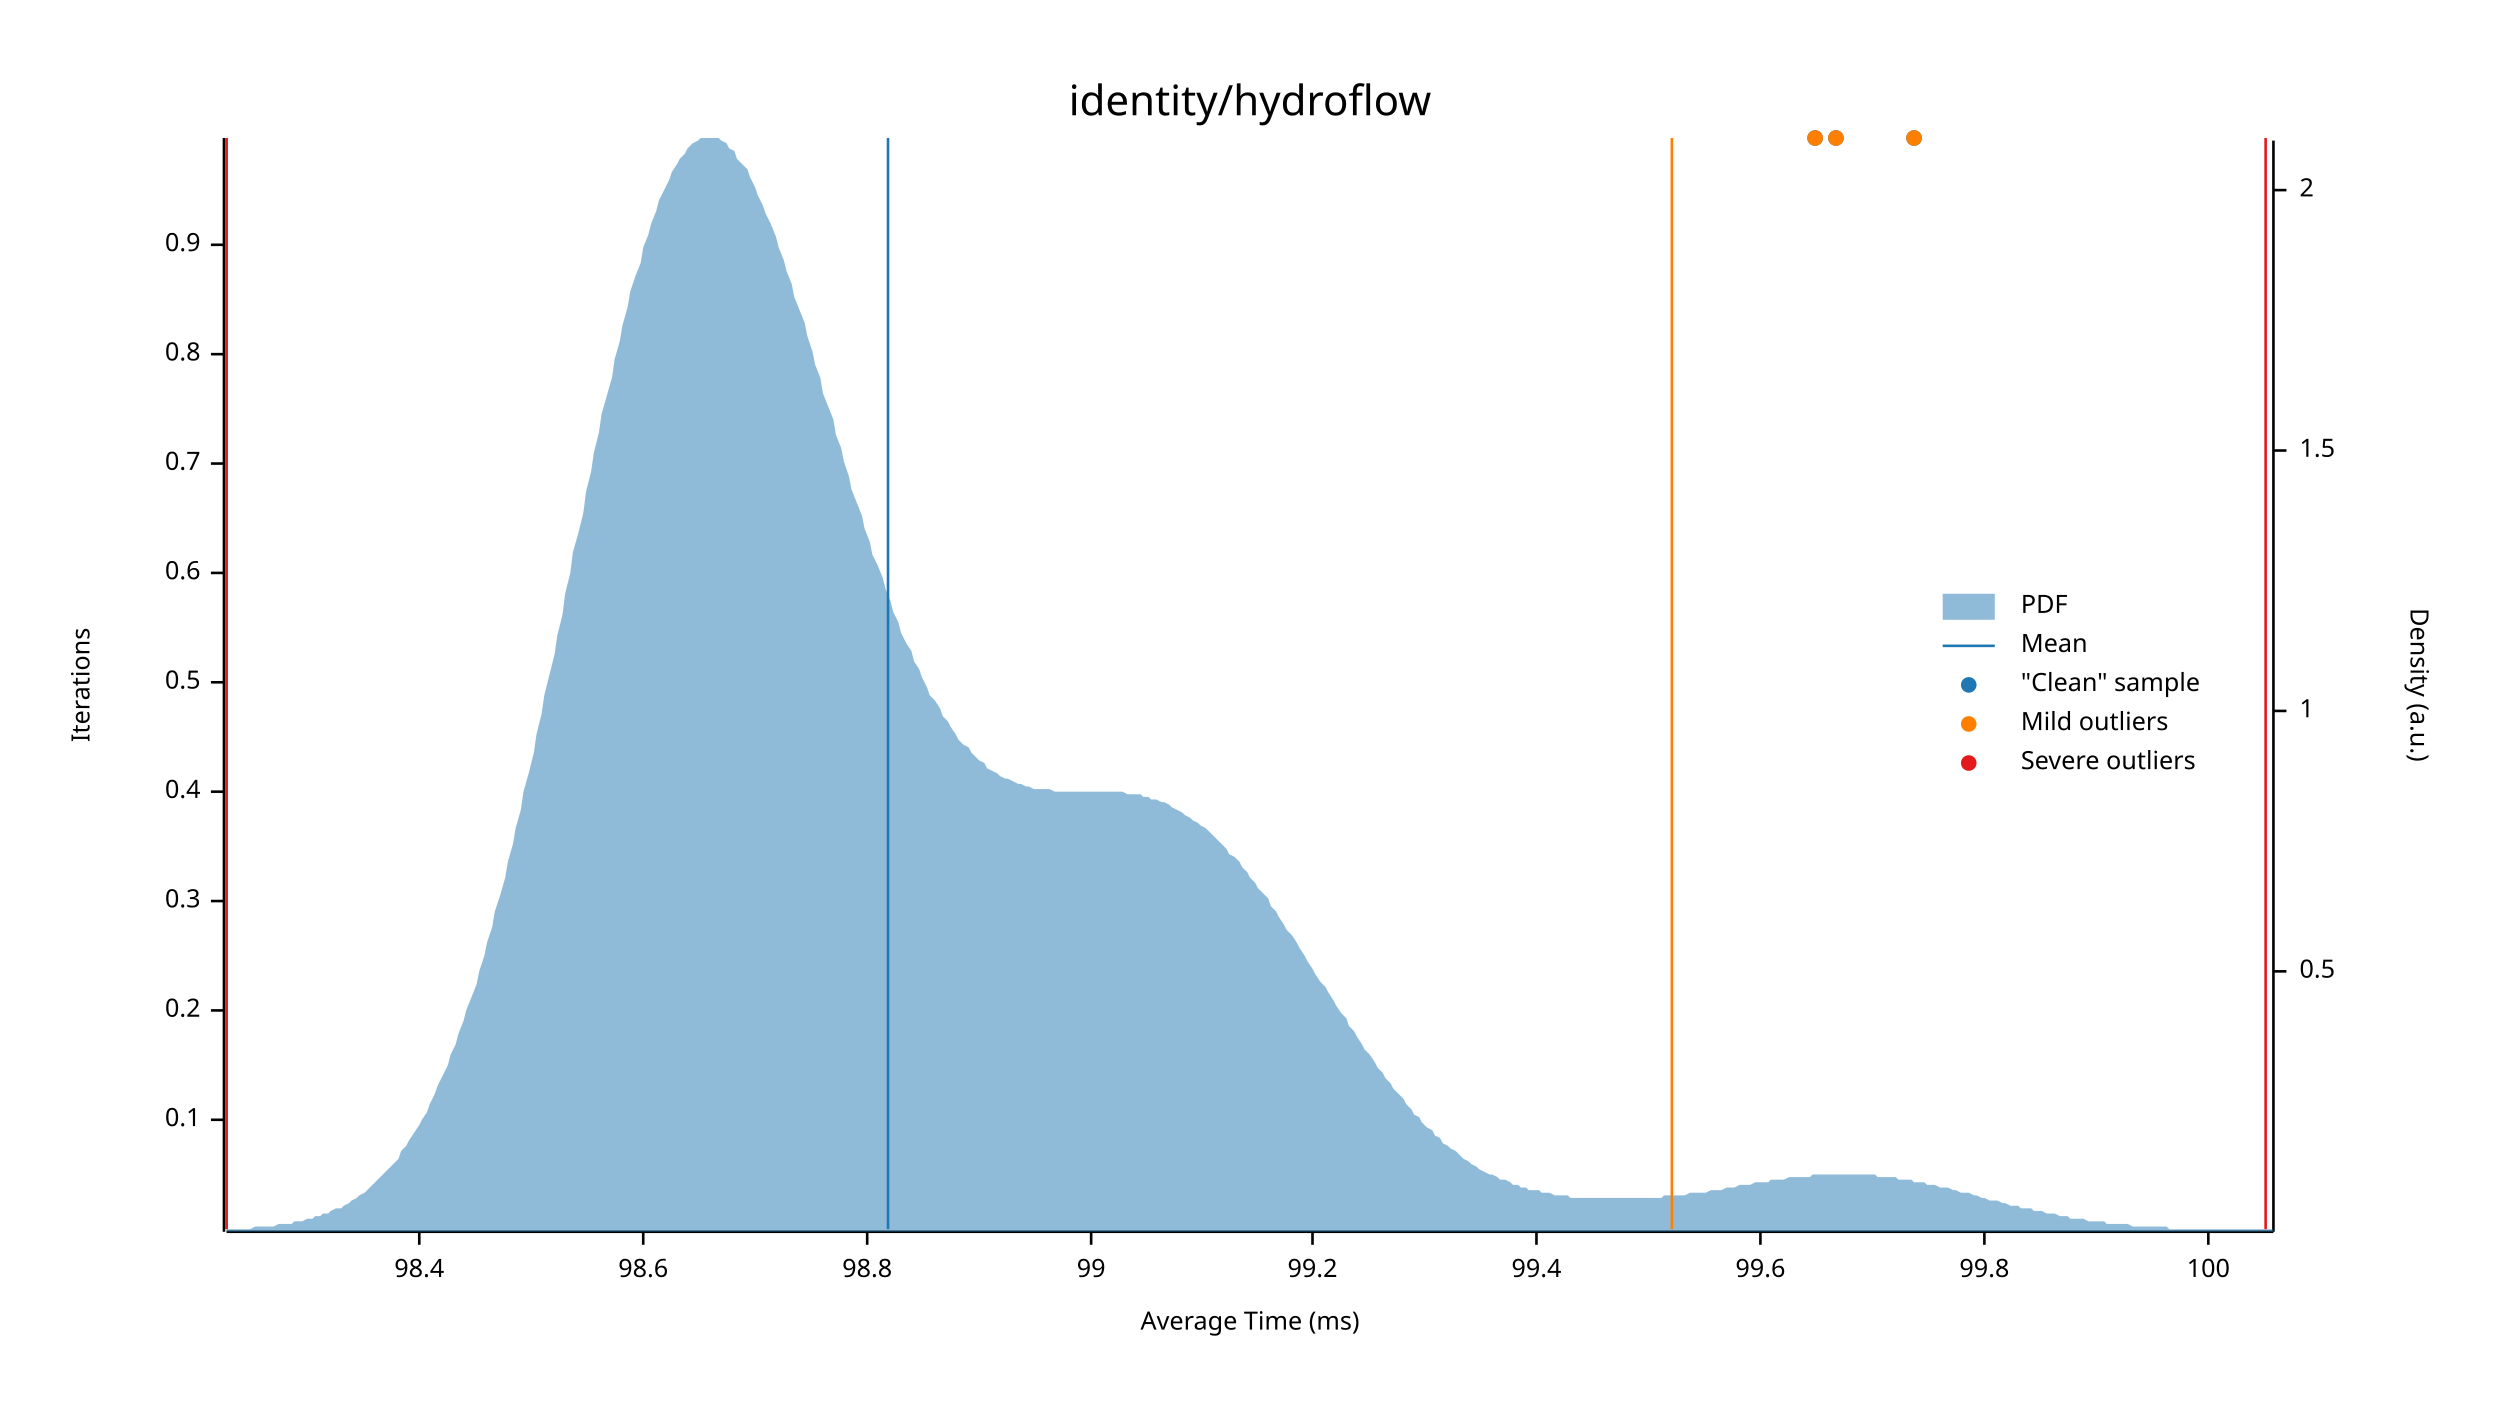
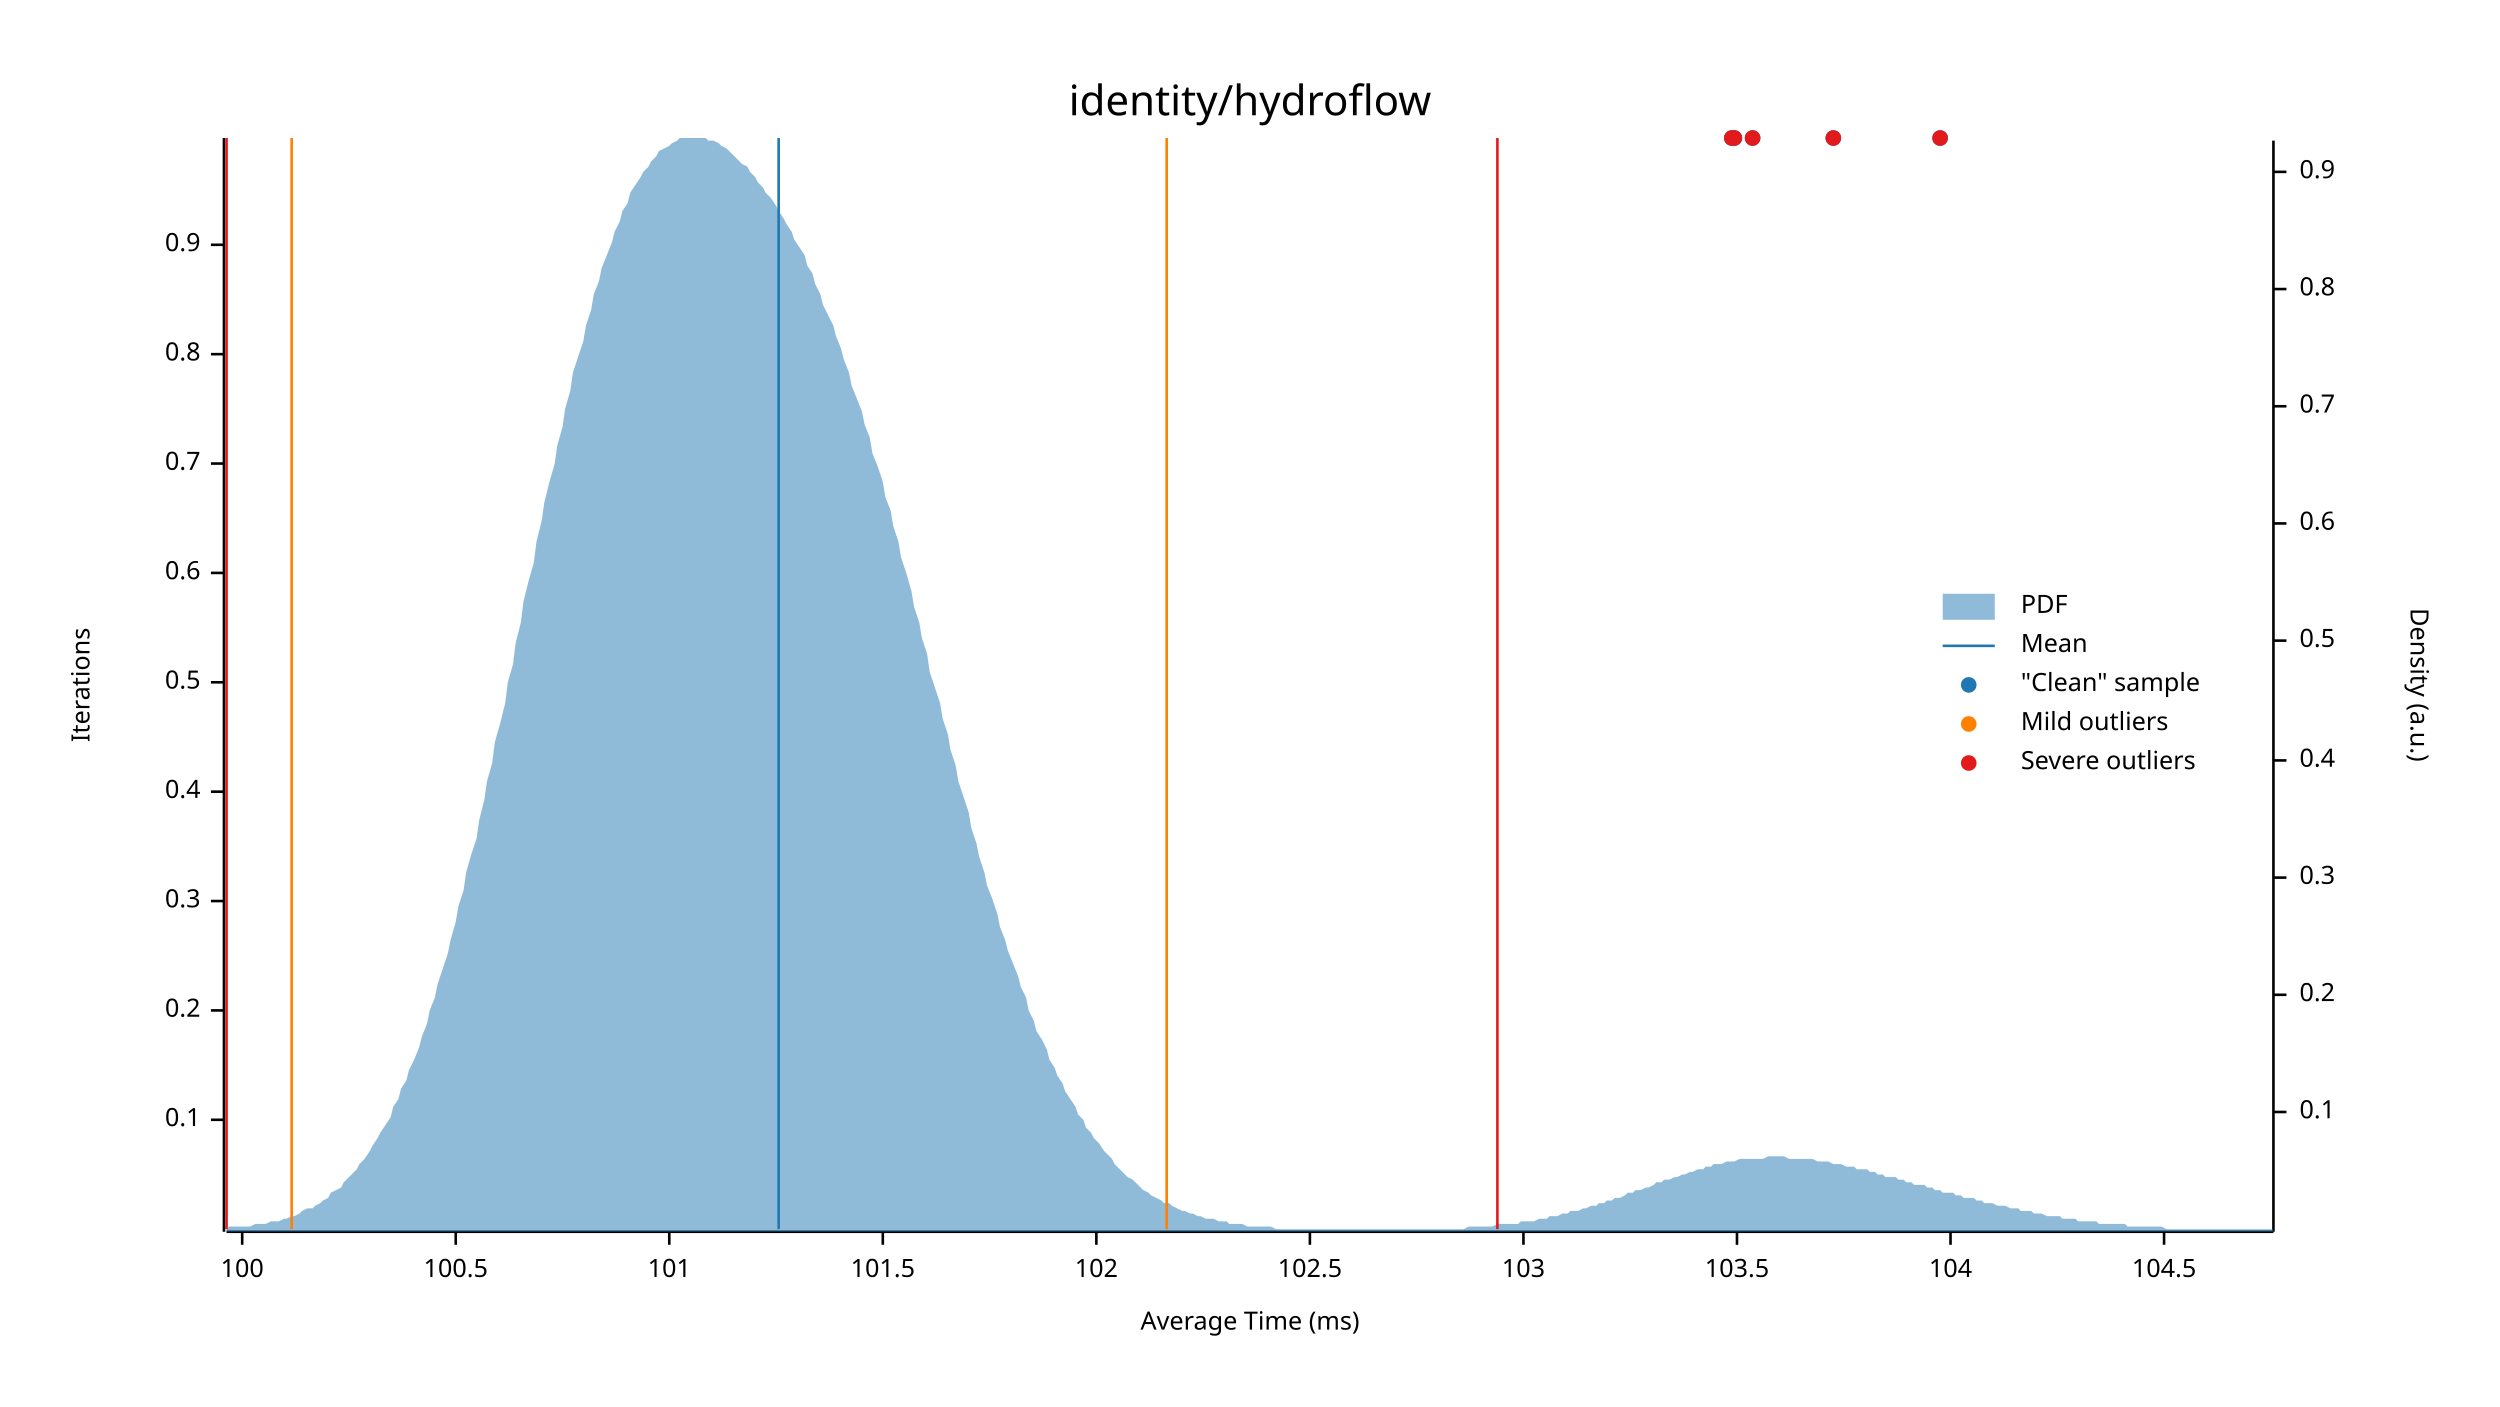
<svg xmlns="http://www.w3.org/2000/svg" width="960" height="540" viewBox="0 0 960 540">
  <text x="480" y="32" dy="0.76em" text-anchor="middle" font-family="sans-serif" font-size="16.129" opacity="1" fill="#000000">
identity/hydroflow
</text>
  <text x="27" y="263" dy="0.76em" text-anchor="middle" font-family="sans-serif" font-size="9.677" opacity="1" fill="#000000" transform="rotate(270, 27, 263)">
Iterations
</text>
  <text x="480" y="513" dy="-0.5ex" text-anchor="middle" font-family="sans-serif" font-size="9.677" opacity="1" fill="#000000">
Average Time (ms)
</text>
  <polyline fill="none" opacity="1" stroke="#000000" stroke-width="1" points="86,53 86,473 " />
  <text x="77" y="430" dy="0.5ex" text-anchor="end" font-family="sans-serif" font-size="9.677" opacity="1" fill="#000000">
0.1
</text>
  <polyline fill="none" opacity="1" stroke="#000000" stroke-width="1" points="81,430 86,430 " />
  <text x="77" y="388" dy="0.5ex" text-anchor="end" font-family="sans-serif" font-size="9.677" opacity="1" fill="#000000">
0.2
</text>
  <polyline fill="none" opacity="1" stroke="#000000" stroke-width="1" points="81,388 86,388 " />
  <text x="77" y="346" dy="0.5ex" text-anchor="end" font-family="sans-serif" font-size="9.677" opacity="1" fill="#000000">
0.3
</text>
  <polyline fill="none" opacity="1" stroke="#000000" stroke-width="1" points="81,346 86,346 " />
  <text x="77" y="304" dy="0.5ex" text-anchor="end" font-family="sans-serif" font-size="9.677" opacity="1" fill="#000000">
0.4
</text>
  <polyline fill="none" opacity="1" stroke="#000000" stroke-width="1" points="81,304 86,304 " />
  <text x="77" y="262" dy="0.5ex" text-anchor="end" font-family="sans-serif" font-size="9.677" opacity="1" fill="#000000">
0.5
</text>
  <polyline fill="none" opacity="1" stroke="#000000" stroke-width="1" points="81,262 86,262 " />
  <text x="77" y="220" dy="0.5ex" text-anchor="end" font-family="sans-serif" font-size="9.677" opacity="1" fill="#000000">
0.6
</text>
  <polyline fill="none" opacity="1" stroke="#000000" stroke-width="1" points="81,220 86,220 " />
  <text x="77" y="178" dy="0.5ex" text-anchor="end" font-family="sans-serif" font-size="9.677" opacity="1" fill="#000000">
0.7
</text>
  <polyline fill="none" opacity="1" stroke="#000000" stroke-width="1" points="81,178 86,178 " />
  <text x="77" y="136" dy="0.5ex" text-anchor="end" font-family="sans-serif" font-size="9.677" opacity="1" fill="#000000">
0.8
</text>
  <polyline fill="none" opacity="1" stroke="#000000" stroke-width="1" points="81,136 86,136 " />
  <text x="77" y="94" dy="0.5ex" text-anchor="end" font-family="sans-serif" font-size="9.677" opacity="1" fill="#000000">
0.9
</text>
  <polyline fill="none" opacity="1" stroke="#000000" stroke-width="1" points="81,94 86,94 " />
  <polyline fill="none" opacity="1" stroke="#000000" stroke-width="1" points="87,473 873,473 " />
-   <text x="161" y="483" dy="0.76em" text-anchor="middle" font-family="sans-serif" font-size="9.677" opacity="1" fill="#000000">
- 98.4
- </text>
-   <polyline fill="none" opacity="1" stroke="#000000" stroke-width="1" points="161,473 161,478 " />
-   <text x="247" y="483" dy="0.76em" text-anchor="middle" font-family="sans-serif" font-size="9.677" opacity="1" fill="#000000">
- 98.6
- </text>
-   <polyline fill="none" opacity="1" stroke="#000000" stroke-width="1" points="247,473 247,478 " />
-   <text x="333" y="483" dy="0.76em" text-anchor="middle" font-family="sans-serif" font-size="9.677" opacity="1" fill="#000000">
- 98.8
- </text>
-   <polyline fill="none" opacity="1" stroke="#000000" stroke-width="1" points="333,473 333,478 " />
-   <text x="419" y="483" dy="0.76em" text-anchor="middle" font-family="sans-serif" font-size="9.677" opacity="1" fill="#000000">
- 99
- </text>
-   <polyline fill="none" opacity="1" stroke="#000000" stroke-width="1" points="419,473 419,478 " />
-   <text x="504" y="483" dy="0.76em" text-anchor="middle" font-family="sans-serif" font-size="9.677" opacity="1" fill="#000000">
- 99.2
- </text>
-   <polyline fill="none" opacity="1" stroke="#000000" stroke-width="1" points="504,473 504,478 " />
-   <text x="590" y="483" dy="0.76em" text-anchor="middle" font-family="sans-serif" font-size="9.677" opacity="1" fill="#000000">
- 99.4
- </text>
-   <polyline fill="none" opacity="1" stroke="#000000" stroke-width="1" points="590,473 590,478 " />
-   <text x="676" y="483" dy="0.76em" text-anchor="middle" font-family="sans-serif" font-size="9.677" opacity="1" fill="#000000">
- 99.6
- </text>
-   <polyline fill="none" opacity="1" stroke="#000000" stroke-width="1" points="676,473 676,478 " />
-   <text x="762" y="483" dy="0.76em" text-anchor="middle" font-family="sans-serif" font-size="9.677" opacity="1" fill="#000000">
- 99.8
- </text>
-   <polyline fill="none" opacity="1" stroke="#000000" stroke-width="1" points="762,473 762,478 " />
-   <text x="848" y="483" dy="0.76em" text-anchor="middle" font-family="sans-serif" font-size="9.677" opacity="1" fill="#000000">
+   <text x="93" y="483" dy="0.76em" text-anchor="middle" font-family="sans-serif" font-size="9.677" opacity="1" fill="#000000">
100
</text>
-   <polyline fill="none" opacity="1" stroke="#000000" stroke-width="1" points="848,473 848,478 " />
+   <polyline fill="none" opacity="1" stroke="#000000" stroke-width="1" points="93,473 93,478 " />
+   <text x="175" y="483" dy="0.76em" text-anchor="middle" font-family="sans-serif" font-size="9.677" opacity="1" fill="#000000">
+ 100.5
+ </text>
+   <polyline fill="none" opacity="1" stroke="#000000" stroke-width="1" points="175,473 175,478 " />
+   <text x="257" y="483" dy="0.76em" text-anchor="middle" font-family="sans-serif" font-size="9.677" opacity="1" fill="#000000">
+ 101
+ </text>
+   <polyline fill="none" opacity="1" stroke="#000000" stroke-width="1" points="257,473 257,478 " />
+   <text x="339" y="483" dy="0.76em" text-anchor="middle" font-family="sans-serif" font-size="9.677" opacity="1" fill="#000000">
+ 101.5
+ </text>
+   <polyline fill="none" opacity="1" stroke="#000000" stroke-width="1" points="339,473 339,478 " />
+   <text x="421" y="483" dy="0.76em" text-anchor="middle" font-family="sans-serif" font-size="9.677" opacity="1" fill="#000000">
+ 102
+ </text>
+   <polyline fill="none" opacity="1" stroke="#000000" stroke-width="1" points="421,473 421,478 " />
+   <text x="503" y="483" dy="0.76em" text-anchor="middle" font-family="sans-serif" font-size="9.677" opacity="1" fill="#000000">
+ 102.5
+ </text>
+   <polyline fill="none" opacity="1" stroke="#000000" stroke-width="1" points="503,473 503,478 " />
+   <text x="585" y="483" dy="0.76em" text-anchor="middle" font-family="sans-serif" font-size="9.677" opacity="1" fill="#000000">
+ 103
+ </text>
+   <polyline fill="none" opacity="1" stroke="#000000" stroke-width="1" points="585,473 585,478 " />
+   <text x="667" y="483" dy="0.76em" text-anchor="middle" font-family="sans-serif" font-size="9.677" opacity="1" fill="#000000">
+ 103.5
+ </text>
+   <polyline fill="none" opacity="1" stroke="#000000" stroke-width="1" points="667,473 667,478 " />
+   <text x="749" y="483" dy="0.76em" text-anchor="middle" font-family="sans-serif" font-size="9.677" opacity="1" fill="#000000">
+ 104
+ </text>
+   <polyline fill="none" opacity="1" stroke="#000000" stroke-width="1" points="749,473 749,478 " />
+   <text x="831" y="483" dy="0.76em" text-anchor="middle" font-family="sans-serif" font-size="9.677" opacity="1" fill="#000000">
+ 104.5
+ </text>
+   <polyline fill="none" opacity="1" stroke="#000000" stroke-width="1" points="831,473 831,478 " />
  <text x="933" y="263" dy="0.76em" text-anchor="middle" font-family="sans-serif" font-size="9.677" opacity="1" fill="#000000" transform="rotate(90, 933, 263)">
Density (a.u.)
</text>
  <polyline fill="none" opacity="1" stroke="#000000" stroke-width="1" points="873,54 873,473 " />
-   <text x="883" y="373" dy="0.5ex" text-anchor="start" font-family="sans-serif" font-size="9.677" opacity="1" fill="#000000">
+   <text x="883" y="427" dy="0.5ex" text-anchor="start" font-family="sans-serif" font-size="9.677" opacity="1" fill="#000000">
+ 0.1
+ </text>
+   <polyline fill="none" opacity="1" stroke="#000000" stroke-width="1" points="873,427 878,427 " />
+   <text x="883" y="382" dy="0.5ex" text-anchor="start" font-family="sans-serif" font-size="9.677" opacity="1" fill="#000000">
+ 0.2
+ </text>
+   <polyline fill="none" opacity="1" stroke="#000000" stroke-width="1" points="873,382 878,382 " />
+   <text x="883" y="337" dy="0.5ex" text-anchor="start" font-family="sans-serif" font-size="9.677" opacity="1" fill="#000000">
+ 0.3
+ </text>
+   <polyline fill="none" opacity="1" stroke="#000000" stroke-width="1" points="873,337 878,337 " />
+   <text x="883" y="292" dy="0.5ex" text-anchor="start" font-family="sans-serif" font-size="9.677" opacity="1" fill="#000000">
+ 0.4
+ </text>
+   <polyline fill="none" opacity="1" stroke="#000000" stroke-width="1" points="873,292 878,292 " />
+   <text x="883" y="246" dy="0.5ex" text-anchor="start" font-family="sans-serif" font-size="9.677" opacity="1" fill="#000000">
0.5
</text>
-   <polyline fill="none" opacity="1" stroke="#000000" stroke-width="1" points="873,373 878,373 " />
-   <text x="883" y="273" dy="0.5ex" text-anchor="start" font-family="sans-serif" font-size="9.677" opacity="1" fill="#000000">
- 1
+   <polyline fill="none" opacity="1" stroke="#000000" stroke-width="1" points="873,246 878,246 " />
+   <text x="883" y="201" dy="0.5ex" text-anchor="start" font-family="sans-serif" font-size="9.677" opacity="1" fill="#000000">
+ 0.6
</text>
-   <polyline fill="none" opacity="1" stroke="#000000" stroke-width="1" points="873,273 878,273 " />
-   <text x="883" y="173" dy="0.5ex" text-anchor="start" font-family="sans-serif" font-size="9.677" opacity="1" fill="#000000">
- 1.5
+   <polyline fill="none" opacity="1" stroke="#000000" stroke-width="1" points="873,201 878,201 " />
+   <text x="883" y="156" dy="0.5ex" text-anchor="start" font-family="sans-serif" font-size="9.677" opacity="1" fill="#000000">
+ 0.7
</text>
-   <polyline fill="none" opacity="1" stroke="#000000" stroke-width="1" points="873,173 878,173 " />
-   <text x="883" y="73" dy="0.5ex" text-anchor="start" font-family="sans-serif" font-size="9.677" opacity="1" fill="#000000">
- 2
+   <polyline fill="none" opacity="1" stroke="#000000" stroke-width="1" points="873,156 878,156 " />
+   <text x="883" y="111" dy="0.5ex" text-anchor="start" font-family="sans-serif" font-size="9.677" opacity="1" fill="#000000">
+ 0.8
</text>
-   <polyline fill="none" opacity="1" stroke="#000000" stroke-width="1" points="873,73 878,73 " />
-   <polygon opacity="0.5" fill="#1F78B4" points="87,472 88,472 90,472 91,472 93,472 94,472 96,472 98,471 99,471 101,471 102,471 104,471 105,471 107,470 109,470 110,470 112,470 113,469 115,469 116,469 118,468 120,468 121,467 123,467 124,466 126,466 127,465 129,464 131,464 132,463 134,462 135,461 137,460 138,459 140,458 142,456 143,455 145,453 146,452 148,450 150,448 151,447 153,445 154,442 156,440 157,438 159,435 161,432 162,430 164,427 165,424 167,420 168,417 170,413 172,409 173,405 175,401 176,397 178,392 179,388 181,383 183,378 184,373 186,367 187,362 189,356 190,350 192,344 194,337 195,331 197,324 198,318 200,311 201,304 203,297 205,289 206,282 208,274 209,267 211,259 213,251 214,244 216,236 217,228 219,220 220,212 222,205 224,197 225,189 227,181 228,174 230,166 231,159 233,152 235,145 236,138 238,131 239,125 241,118 242,112 244,106 246,101 247,95 249,90 250,86 252,81 253,77 255,73 257,69 258,66 260,63 261,61 263,59 264,57 266,55 268,54 269,53 271,53 272,53 274,53 276,53 277,54 279,55 280,57 282,58 283,61 285,63 287,65 288,68 290,72 291,75 293,79 294,82 296,86 298,91 299,95 301,100 302,104 304,109 305,114 307,119 309,124 310,129 312,135 313,140 315,145 316,151 318,156 320,161 321,167 323,172 324,177 326,183 327,188 329,193 331,198 332,203 334,208 335,213 337,217 339,222 340,226 342,231 343,235 345,239 346,243 348,247 350,250 351,254 353,257 354,260 356,264 357,267 359,269 361,272 362,275 364,277 365,279 367,282 368,284 370,286 372,287 373,289 375,291 376,292 378,293 379,295 381,296 383,297 384,298 386,299 387,299 389,300 391,301 392,301 394,302 395,302 397,303 398,303 400,303 402,303 403,303 405,304 406,304 408,304 409,304 411,304 413,304 414,304 416,304 417,304 419,304 420,304 422,304 424,304 425,304 427,304 428,304 430,304 431,304 433,305 435,305 436,305 438,305 439,306 441,306 442,307 444,307 446,308 447,308 449,309 450,310 452,311 454,312 455,313 457,314 458,315 460,316 461,317 463,318 465,320 466,321 468,323 469,324 471,326 472,328 474,329 476,331 477,333 479,335 480,337 482,339 483,341 485,343 487,345 488,348 490,350 491,352 493,355 494,357 496,359 498,362 499,364 501,367 502,369 504,372 505,374 507,377 509,379 510,381 512,384 513,386 515,389 517,391 518,394 520,396 521,398 523,401 524,403 526,405 528,408 529,410 531,412 532,414 534,416 535,418 537,420 539,422 540,424 542,426 543,428 545,429 546,431 548,433 550,434 551,436 553,437 554,439 556,440 557,441 559,442 561,444 562,445 564,446 565,447 567,448 568,449 570,450 572,451 573,451 575,452 576,453 578,453 580,454 581,455 583,455 584,456 586,456 587,457 589,457 591,457 592,458 594,458 595,458 597,459 598,459 600,459 602,459 603,460 605,460 606,460 608,460 609,460 611,460 613,460 614,460 616,460 617,460 619,460 620,460 622,460 624,460 625,460 627,460 628,460 630,460 632,460 633,460 635,460 636,460 638,460 639,459 641,459 643,459 644,459 646,459 647,459 649,458 650,458 652,458 654,458 655,458 657,457 658,457 660,457 661,457 663,456 665,456 666,456 668,455 669,455 671,455 672,455 674,454 676,454 677,454 679,454 680,453 682,453 683,453 685,453 687,452 688,452 690,452 691,452 693,452 695,452 696,451 698,451 699,451 701,451 702,451 704,451 706,451 707,451 709,451 710,451 712,451 713,451 715,451 717,451 718,451 720,451 721,452 723,452 724,452 726,452 728,452 729,453 731,453 732,453 734,453 735,454 737,454 739,454 740,455 742,455 743,455 745,456 746,456 748,456 750,457 751,457 753,458 754,458 756,458 758,459 759,459 761,460 762,460 764,461 765,461 767,461 769,462 770,462 772,463 773,463 775,463 776,464 778,464 780,464 781,465 783,465 784,465 786,466 787,466 789,466 791,467 792,467 794,467 795,468 797,468 798,468 800,468 802,469 803,469 805,469 806,469 808,469 809,470 811,470 813,470 814,470 816,470 817,470 819,471 821,471 822,471 824,471 825,471 827,471 828,471 830,471 832,471 833,472 835,472 836,472 838,472 839,472 841,472 843,472 844,472 846,472 847,472 849,472 850,472 852,472 854,472 855,472 857,472 858,472 860,472 861,472 863,472 865,472 866,472 868,472 869,472 871,472 873,472 873,473 87,473 " />
-   <polyline fill="none" opacity="1" stroke="#1F78B4" stroke-width="1" points="341,472 341,53 " />
-   <polyline fill="none" opacity="1" stroke="#FF7F00" stroke-width="1" points="87,472 87,53 " />
-   <polyline fill="none" opacity="1" stroke="#FF7F00" stroke-width="1" points="642,472 642,53 " />
+   <polyline fill="none" opacity="1" stroke="#000000" stroke-width="1" points="873,111 878,111 " />
+   <text x="883" y="66" dy="0.5ex" text-anchor="start" font-family="sans-serif" font-size="9.677" opacity="1" fill="#000000">
+ 0.9
+ </text>
+   <polyline fill="none" opacity="1" stroke="#000000" stroke-width="1" points="873,66 878,66 " />
+   <polygon opacity="0.5" fill="#1F78B4" points="87,472 88,471 90,471 91,471 93,471 94,471 96,471 98,470 99,470 101,470 102,470 104,469 105,469 107,469 109,468 110,468 112,467 113,467 115,466 116,465 118,464 120,464 121,463 123,462 124,461 126,460 127,458 129,457 131,456 132,454 134,452 135,451 137,449 138,447 140,445 142,442 143,440 145,437 146,435 148,432 150,429 151,425 153,422 154,418 156,415 157,411 159,407 161,402 162,398 164,393 165,388 167,383 168,378 170,372 172,366 173,361 175,354 176,348 178,342 179,335 181,328 183,322 184,315 186,307 187,300 189,293 190,285 192,278 194,270 195,262 197,255 198,247 200,239 201,231 203,223 205,216 206,208 208,200 209,193 211,185 213,178 214,171 216,164 217,157 219,150 220,143 222,137 224,131 225,125 227,119 228,113 230,108 231,103 233,98 235,93 236,89 238,85 239,81 241,78 242,74 244,71 246,68 247,66 249,64 250,62 252,60 253,58 255,57 257,56 258,55 260,54 261,53 263,53 264,53 266,53 268,53 269,53 271,53 272,54 274,54 276,55 277,56 279,57 280,58 282,60 283,61 285,63 287,64 288,66 290,68 291,70 293,72 294,74 296,76 298,79 299,81 301,84 302,86 304,89 305,92 307,95 309,98 310,102 312,105 313,109 315,113 316,117 318,121 320,125 321,129 323,134 324,138 326,143 327,148 329,153 331,158 332,163 334,168 335,174 337,179 339,185 340,191 342,196 343,202 345,208 346,214 348,220 350,227 351,233 353,239 354,245 356,251 357,258 359,264 361,270 362,276 364,282 365,288 367,294 368,300 370,306 372,312 373,318 375,324 376,329 378,335 379,340 381,345 383,351 384,356 386,361 387,365 389,370 391,375 392,379 394,383 395,388 397,392 398,396 400,399 402,403 403,407 405,410 406,413 408,416 409,419 411,422 413,425 414,428 416,430 417,433 419,435 420,437 422,439 424,442 425,443 427,445 428,447 430,449 431,450 433,452 435,453 436,454 438,456 439,457 441,458 442,459 444,460 446,461 447,462 449,462 450,463 452,464 454,465 455,465 457,466 458,466 460,467 461,467 463,468 465,468 466,468 468,469 469,469 471,469 472,470 474,470 476,470 477,470 479,471 480,471 482,471 483,471 485,471 487,471 488,471 490,472 491,472 493,472 494,472 496,472 498,472 499,472 501,472 502,472 504,472 505,472 507,472 509,472 510,472 512,472 513,472 515,472 517,472 518,472 520,472 521,472 523,472 524,472 526,472 528,472 529,472 531,472 532,472 534,472 535,472 537,472 539,472 540,472 542,472 543,472 545,472 546,472 548,472 550,472 551,472 553,472 554,472 556,472 557,472 559,472 561,472 562,472 564,471 565,471 567,471 568,471 570,471 572,471 573,471 575,470 576,470 578,470 580,470 581,470 583,470 584,469 586,469 587,469 589,469 591,468 592,468 594,468 595,467 597,467 598,467 600,466 602,466 603,465 605,465 606,465 608,464 609,464 611,463 613,463 614,462 616,462 617,461 619,461 620,460 622,460 624,459 625,458 627,458 628,457 630,457 632,456 633,456 635,455 636,454 638,454 639,453 641,453 643,452 644,452 646,451 647,451 649,450 650,450 652,449 654,449 655,448 657,448 658,447 660,447 661,447 663,446 665,446 666,446 668,445 669,445 671,445 672,445 674,445 676,445 677,445 679,444 680,444 682,444 683,444 685,444 687,445 688,445 690,445 691,445 693,445 695,445 696,445 698,446 699,446 701,446 702,446 704,447 706,447 707,447 709,448 710,448 712,448 713,449 715,449 717,449 718,450 720,450 721,451 723,451 724,452 726,452 728,452 729,453 731,453 732,454 734,454 735,455 737,455 739,455 740,456 742,456 743,457 745,457 746,458 748,458 750,458 751,459 753,459 754,460 756,460 758,460 759,461 761,461 762,462 764,462 765,462 767,463 769,463 770,463 772,464 773,464 775,464 776,465 778,465 780,465 781,466 783,466 784,466 786,467 787,467 789,467 791,467 792,468 794,468 795,468 797,468 798,469 800,469 802,469 803,469 805,469 806,470 808,470 809,470 811,470 813,470 814,470 816,470 817,471 819,471 821,471 822,471 824,471 825,471 827,471 828,471 830,471 832,472 833,472 835,472 836,472 838,472 839,472 841,472 843,472 844,472 846,472 847,472 849,472 850,472 852,472 854,472 855,472 857,472 858,472 860,472 861,472 863,472 865,472 866,472 868,472 869,472 871,472 873,472 873,473 87,473 " />
+   <polyline fill="none" opacity="1" stroke="#1F78B4" stroke-width="1" points="299,472 299,53 " />
+   <polyline fill="none" opacity="1" stroke="#FF7F00" stroke-width="1" points="112,472 112,53 " />
+   <polyline fill="none" opacity="1" stroke="#FF7F00" stroke-width="1" points="448,472 448,53 " />
  <polyline fill="none" opacity="1" stroke="#E31A1C" stroke-width="1" points="87,472 87,53 " />
-   <polyline fill="none" opacity="1" stroke="#E31A1C" stroke-width="1" points="870,472 870,53 " />
-   <circle cx="697" cy="53" r="3" opacity="1" fill="#1F78B4" stroke="none" stroke-width="1" />
-   <circle cx="735" cy="53" r="3" opacity="1" fill="#1F78B4" stroke="none" stroke-width="1" />
-   <circle cx="705" cy="53" r="3" opacity="1" fill="#1F78B4" stroke="none" stroke-width="1" />
-   <circle cx="697" cy="53" r="3" opacity="1" fill="#FF7F00" stroke="none" stroke-width="1" />
-   <circle cx="735" cy="53" r="3" opacity="1" fill="#FF7F00" stroke="none" stroke-width="1" />
-   <circle cx="705" cy="53" r="3" opacity="1" fill="#FF7F00" stroke="none" stroke-width="1" />
+   <polyline fill="none" opacity="1" stroke="#E31A1C" stroke-width="1" points="575,472 575,53 " />
+   <circle cx="673" cy="53" r="3" opacity="1" fill="#1F78B4" stroke="none" stroke-width="1" />
+   <circle cx="745" cy="53" r="3" opacity="1" fill="#1F78B4" stroke="none" stroke-width="1" />
+   <circle cx="704" cy="53" r="3" opacity="1" fill="#1F78B4" stroke="none" stroke-width="1" />
+   <circle cx="666" cy="53" r="3" opacity="1" fill="#1F78B4" stroke="none" stroke-width="1" />
+   <circle cx="665" cy="53" r="3" opacity="1" fill="#1F78B4" stroke="none" stroke-width="1" />
+   <circle cx="673" cy="53" r="3" opacity="1" fill="#E31A1C" stroke="none" stroke-width="1" />
+   <circle cx="745" cy="53" r="3" opacity="1" fill="#E31A1C" stroke="none" stroke-width="1" />
+   <circle cx="704" cy="53" r="3" opacity="1" fill="#E31A1C" stroke="none" stroke-width="1" />
+   <circle cx="666" cy="53" r="3" opacity="1" fill="#E31A1C" stroke="none" stroke-width="1" />
+   <circle cx="665" cy="53" r="3" opacity="1" fill="#E31A1C" stroke="none" stroke-width="1" />
  <text x="776" y="228" dy="0.76em" text-anchor="start" font-family="sans-serif" font-size="9.677" opacity="1" fill="#000000">
PDF
</text>
  <text x="776" y="243" dy="0.76em" text-anchor="start" font-family="sans-serif" font-size="9.677" opacity="1" fill="#000000">
Mean
</text>
  <text x="776" y="258" dy="0.76em" text-anchor="start" font-family="sans-serif" font-size="9.677" opacity="1" fill="#000000">
"Clean" sample
</text>
  <text x="776" y="273" dy="0.76em" text-anchor="start" font-family="sans-serif" font-size="9.677" opacity="1" fill="#000000">
Mild outliers
</text>
  <text x="776" y="288" dy="0.76em" text-anchor="start" font-family="sans-serif" font-size="9.677" opacity="1" fill="#000000">
Severe outliers
</text>
  <rect x="746" y="228" width="20" height="10" opacity="0.5" fill="#1F78B4" stroke="none" />
  <polyline fill="none" opacity="1" stroke="#1F78B4" stroke-width="1" points="746,248 766,248 " />
  <circle cx="756" cy="263" r="3" opacity="1" fill="#1F78B4" stroke="none" stroke-width="1" />
  <circle cx="756" cy="278" r="3" opacity="1" fill="#FF7F00" stroke="none" stroke-width="1" />
  <circle cx="756" cy="293" r="3" opacity="1" fill="#E31A1C" stroke="none" stroke-width="1" />
</svg>
